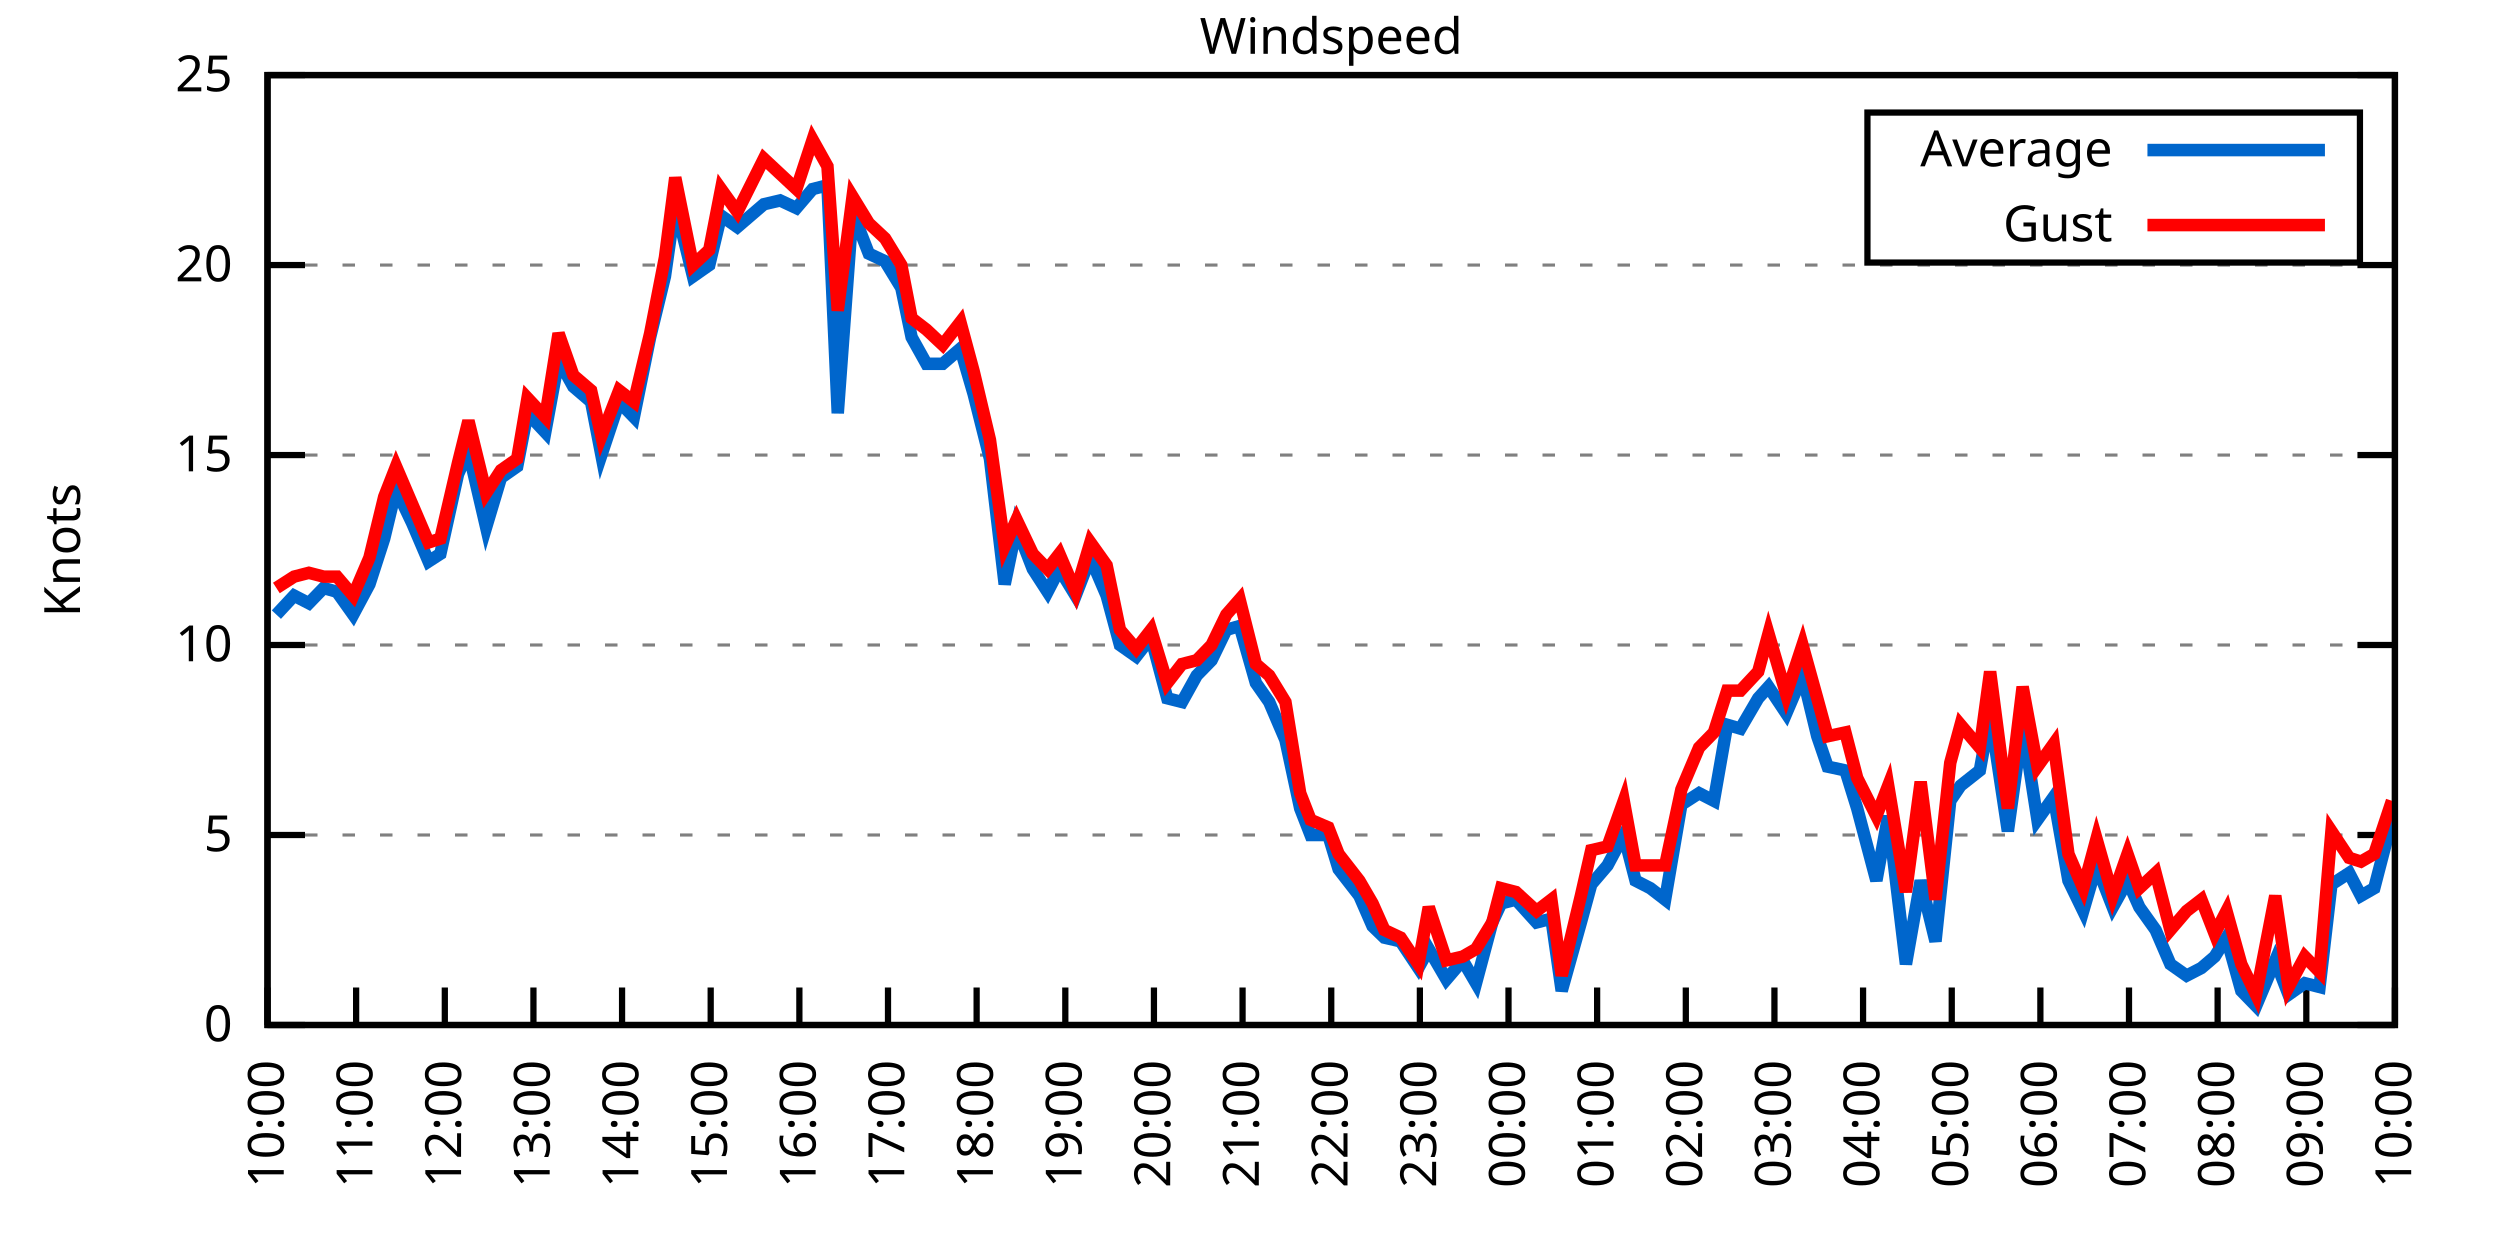
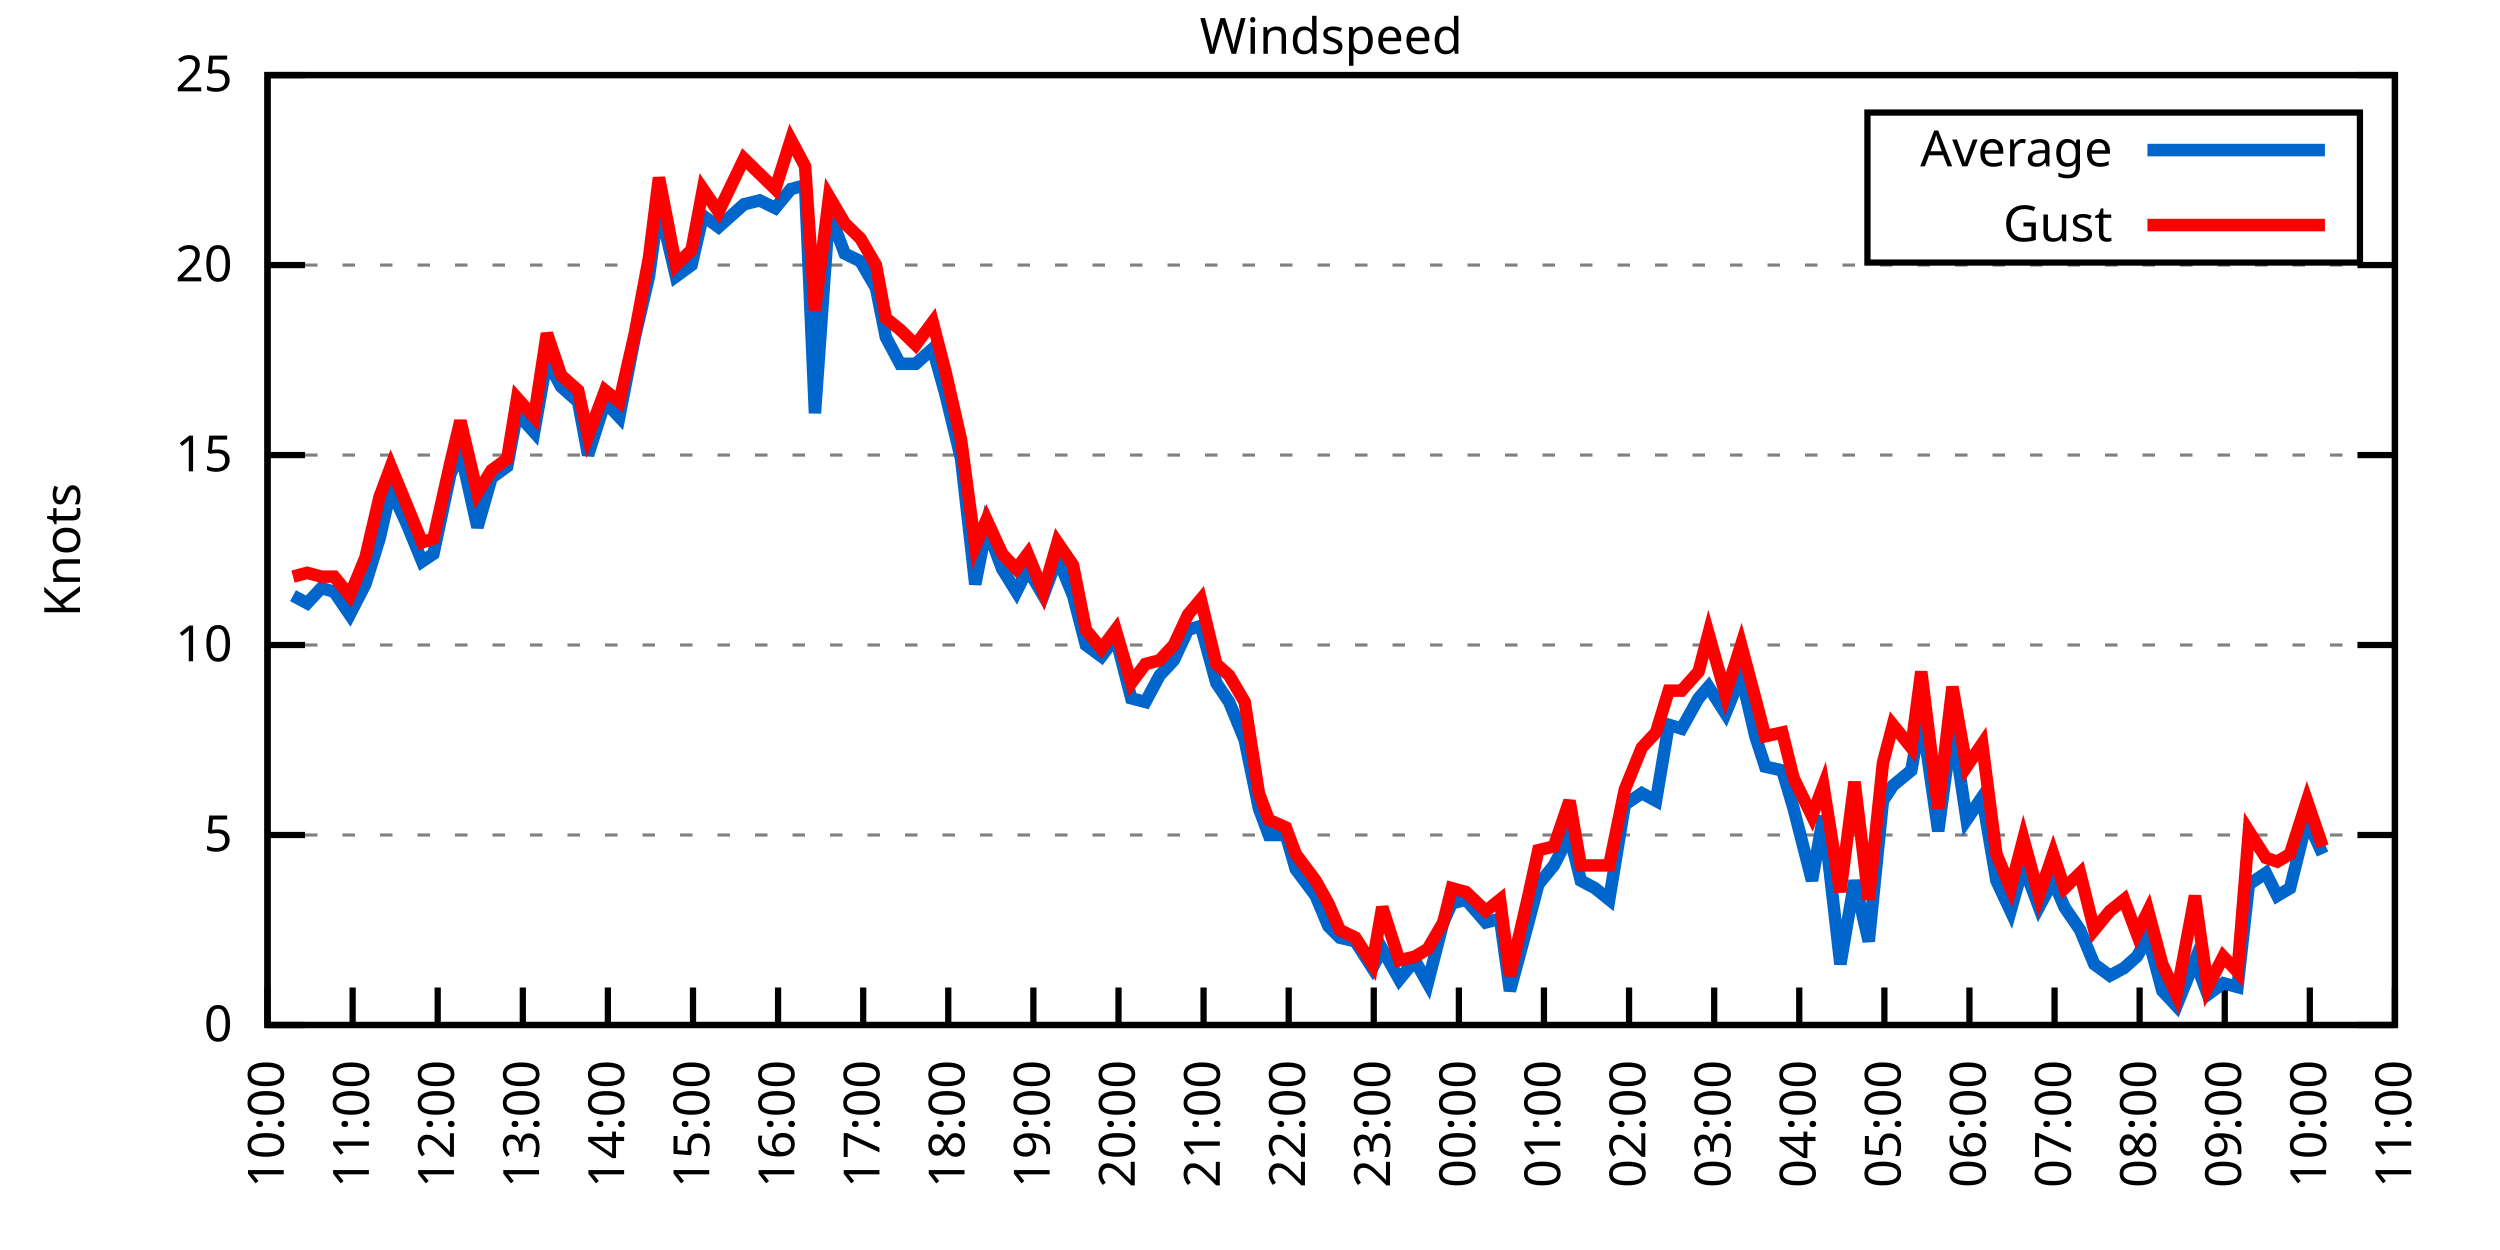
<svg xmlns="http://www.w3.org/2000/svg" xmlns:xlink="http://www.w3.org/1999/xlink" width="400" height="200" viewBox="0 0 400 200">
  <g id="gnuplot_canvas">
    <rect x="0" y="0" width="400" height="200" fill="none" />
    <defs>
      <circle id="gpDot" r="0.5" stroke-width="0.5" stroke="currentColor" />
      <path id="gpPt0" stroke-width="0.333" stroke="currentColor" d="M-1,0 h2 M0,-1 v2" />
      <path id="gpPt1" stroke-width="0.333" stroke="currentColor" d="M-1,-1 L1,1 M1,-1 L-1,1" />
      <path id="gpPt2" stroke-width="0.333" stroke="currentColor" d="M-1,0 L1,0 M0,-1 L0,1 M-1,-1 L1,1 M-1,1 L1,-1" />
      <rect id="gpPt3" stroke-width="0.333" stroke="currentColor" x="-1" y="-1" width="2" height="2" />
      <rect id="gpPt4" stroke-width="0.333" stroke="currentColor" fill="currentColor" x="-1" y="-1" width="2" height="2" />
      <circle id="gpPt5" stroke-width="0.333" stroke="currentColor" cx="0" cy="0" r="1" />
      <use xlink:href="#gpPt5" id="gpPt6" fill="currentColor" stroke="none" />
      <path id="gpPt7" stroke-width="0.333" stroke="currentColor" d="M0,-1.33 L-1.33,0.67 L1.33,0.67 z" />
      <use xlink:href="#gpPt7" id="gpPt8" fill="currentColor" stroke="none" />
      <use xlink:href="#gpPt7" id="gpPt9" stroke="currentColor" transform="rotate(180)" />
      <use xlink:href="#gpPt9" id="gpPt10" fill="currentColor" stroke="none" />
      <use xlink:href="#gpPt3" id="gpPt11" stroke="currentColor" transform="rotate(45)" />
      <use xlink:href="#gpPt11" id="gpPt12" fill="currentColor" stroke="none" />
      <path id="gpPt13" stroke-width="0.333" stroke="currentColor" d="M0,1.330 L1.265,0.411 L0.782,-1.067 L-0.782,-1.076 L-1.265,0.411 z" />
      <use xlink:href="#gpPt13" id="gpPt14" fill="currentColor" stroke="none" />
      <filter id="textbox" filterUnits="objectBoundingBox" x="0" y="0" height="1" width="1">
        <feFlood flood-color="white" flood-opacity="1" result="bgnd" />
        <feComposite in="SourceGraphic" in2="bgnd" operator="atop" />
      </filter>
      <filter id="greybox" filterUnits="objectBoundingBox" x="0" y="0" height="1" width="1">
        <feFlood flood-color="lightgrey" flood-opacity="1" result="grey" />
        <feComposite in="SourceGraphic" in2="grey" operator="atop" />
      </filter>
    </defs>
    <g fill="none" color="white" stroke="currentColor" stroke-width="1.00" stroke-linecap="butt" stroke-linejoin="miter">
</g>
    <g fill="none" color="black" stroke="currentColor" stroke-width="1.00" stroke-linecap="butt" stroke-linejoin="miter">
      <g stroke="none" shape-rendering="crispEdges">
        <polygon fill="rgb(255, 255, 255)" points="42.80,164.00 383.18,164.00 383.18,12.02 42.80,12.02 " />
      </g>
    </g>
    <g fill="none" color="black" stroke="currentColor" stroke-width="1.00" stroke-linecap="butt" stroke-linejoin="miter">
</g>
    <g fill="none" color="black" stroke="black" stroke-width="0.50" stroke-linecap="butt" stroke-linejoin="miter">
</g>
    <g fill="none" color="gray" stroke="currentColor" stroke-width="0.50" stroke-linecap="butt" stroke-linejoin="miter">
      <path stroke="gray" stroke-dasharray="2,4" class="gridline" d="M42.80,164.00 L383.19,164.00  " />
    </g>
    <g fill="none" color="gray" stroke="gray" stroke-width="1.00" stroke-linecap="butt" stroke-linejoin="miter">
</g>
    <g fill="none" color="black" stroke="currentColor" stroke-width="1.00" stroke-linecap="butt" stroke-linejoin="miter">
      <path stroke="black" d="M42.80,164.00 L48.80,164.00 M383.19,164.00 L377.19,164.00  " />
      <g transform="translate(37.20,166.60)" stroke="none" fill="black" font-family="Sans" font-size="8.00" text-anchor="end">
        <text>
          <tspan font-family="Sans"> 0</tspan>
        </text>
      </g>
    </g>
    <g fill="none" color="black" stroke="currentColor" stroke-width="1.00" stroke-linecap="butt" stroke-linejoin="miter">
</g>
    <g fill="none" color="black" stroke="black" stroke-width="0.50" stroke-linecap="butt" stroke-linejoin="miter">
</g>
    <g fill="none" color="gray" stroke="currentColor" stroke-width="0.50" stroke-linecap="butt" stroke-linejoin="miter">
      <path stroke="gray" stroke-dasharray="2,4" class="gridline" d="M42.80,133.60 L383.19,133.60  " />
    </g>
    <g fill="none" color="gray" stroke="gray" stroke-width="1.00" stroke-linecap="butt" stroke-linejoin="miter">
</g>
    <g fill="none" color="black" stroke="currentColor" stroke-width="1.00" stroke-linecap="butt" stroke-linejoin="miter">
      <path stroke="black" d="M42.80,133.60 L48.80,133.60 M383.19,133.60 L377.19,133.60  " />
      <g transform="translate(37.20,136.20)" stroke="none" fill="black" font-family="Sans" font-size="8.00" text-anchor="end">
        <text>
          <tspan font-family="Sans"> 5</tspan>
        </text>
      </g>
    </g>
    <g fill="none" color="black" stroke="currentColor" stroke-width="1.00" stroke-linecap="butt" stroke-linejoin="miter">
</g>
    <g fill="none" color="black" stroke="black" stroke-width="0.50" stroke-linecap="butt" stroke-linejoin="miter">
</g>
    <g fill="none" color="gray" stroke="currentColor" stroke-width="0.50" stroke-linecap="butt" stroke-linejoin="miter">
      <path stroke="gray" stroke-dasharray="2,4" class="gridline" d="M42.80,103.20 L383.19,103.20  " />
    </g>
    <g fill="none" color="gray" stroke="gray" stroke-width="1.00" stroke-linecap="butt" stroke-linejoin="miter">
</g>
    <g fill="none" color="black" stroke="currentColor" stroke-width="1.00" stroke-linecap="butt" stroke-linejoin="miter">
      <path stroke="black" d="M42.80,103.20 L48.80,103.20 M383.19,103.20 L377.19,103.20  " />
      <g transform="translate(37.20,105.80)" stroke="none" fill="black" font-family="Sans" font-size="8.00" text-anchor="end">
        <text>
          <tspan font-family="Sans"> 10</tspan>
        </text>
      </g>
    </g>
    <g fill="none" color="black" stroke="currentColor" stroke-width="1.00" stroke-linecap="butt" stroke-linejoin="miter">
</g>
    <g fill="none" color="black" stroke="black" stroke-width="0.50" stroke-linecap="butt" stroke-linejoin="miter">
</g>
    <g fill="none" color="gray" stroke="currentColor" stroke-width="0.50" stroke-linecap="butt" stroke-linejoin="miter">
      <path stroke="gray" stroke-dasharray="2,4" class="gridline" d="M42.80,72.81 L383.19,72.81  " />
    </g>
    <g fill="none" color="gray" stroke="gray" stroke-width="1.00" stroke-linecap="butt" stroke-linejoin="miter">
</g>
    <g fill="none" color="black" stroke="currentColor" stroke-width="1.00" stroke-linecap="butt" stroke-linejoin="miter">
      <path stroke="black" d="M42.80,72.81 L48.80,72.81 M383.19,72.81 L377.19,72.81  " />
      <g transform="translate(37.20,75.41)" stroke="none" fill="black" font-family="Sans" font-size="8.00" text-anchor="end">
        <text>
          <tspan font-family="Sans"> 15</tspan>
        </text>
      </g>
    </g>
    <g fill="none" color="black" stroke="currentColor" stroke-width="1.00" stroke-linecap="butt" stroke-linejoin="miter">
</g>
    <g fill="none" color="black" stroke="black" stroke-width="0.50" stroke-linecap="butt" stroke-linejoin="miter">
</g>
    <g fill="none" color="gray" stroke="currentColor" stroke-width="0.50" stroke-linecap="butt" stroke-linejoin="miter">
      <path stroke="gray" stroke-dasharray="2,4" class="gridline" d="M42.80,42.41 L383.19,42.41  " />
    </g>
    <g fill="none" color="gray" stroke="gray" stroke-width="1.00" stroke-linecap="butt" stroke-linejoin="miter">
</g>
    <g fill="none" color="black" stroke="currentColor" stroke-width="1.00" stroke-linecap="butt" stroke-linejoin="miter">
      <path stroke="black" d="M42.80,42.41 L48.80,42.41 M383.19,42.41 L377.19,42.41  " />
      <g transform="translate(37.20,45.01)" stroke="none" fill="black" font-family="Sans" font-size="8.00" text-anchor="end">
        <text>
          <tspan font-family="Sans"> 20</tspan>
        </text>
      </g>
    </g>
    <g fill="none" color="black" stroke="currentColor" stroke-width="1.00" stroke-linecap="butt" stroke-linejoin="miter">
</g>
    <g fill="none" color="black" stroke="black" stroke-width="0.50" stroke-linecap="butt" stroke-linejoin="miter">
</g>
    <g fill="none" color="gray" stroke="currentColor" stroke-width="0.50" stroke-linecap="butt" stroke-linejoin="miter">
      <path stroke="gray" stroke-dasharray="2,4" class="gridline" d="M42.80,12.01 L383.19,12.01  " />
    </g>
    <g fill="none" color="gray" stroke="gray" stroke-width="1.00" stroke-linecap="butt" stroke-linejoin="miter">
</g>
    <g fill="none" color="black" stroke="currentColor" stroke-width="1.00" stroke-linecap="butt" stroke-linejoin="miter">
      <path stroke="black" d="M42.80,12.01 L48.80,12.01 M383.19,12.01 L377.19,12.01  " />
      <g transform="translate(37.20,14.61)" stroke="none" fill="black" font-family="Sans" font-size="8.00" text-anchor="end">
        <text>
          <tspan font-family="Sans"> 25</tspan>
        </text>
      </g>
    </g>
    <g fill="none" color="black" stroke="currentColor" stroke-width="1.00" stroke-linecap="butt" stroke-linejoin="miter">
      <path stroke="black" d="M42.80,164.00 L42.80,158.00  " />
      <g transform="translate(45.40,169.60) rotate(270.00)" stroke="none" fill="black" font-family="Sans" font-size="8.00" text-anchor="end">
        <text>
          <tspan font-family="Sans">10:00</tspan>
        </text>
      </g>
    </g>
    <g fill="none" color="black" stroke="currentColor" stroke-width="1.00" stroke-linecap="butt" stroke-linejoin="miter">
-       <path stroke="black" d="M56.98,164.00 L56.98,158.00  " />
-       <g transform="translate(59.58,169.60) rotate(270.00)" stroke="none" fill="black" font-family="Sans" font-size="8.00" text-anchor="end">
+       <path stroke="black" d="M56.42,164.00 L56.42,158.00  " />
+       <g transform="translate(59.02,169.60) rotate(270.00)" stroke="none" fill="black" font-family="Sans" font-size="8.00" text-anchor="end">
        <text>
          <tspan font-family="Sans">11:00</tspan>
        </text>
      </g>
    </g>
    <g fill="none" color="black" stroke="currentColor" stroke-width="1.00" stroke-linecap="butt" stroke-linejoin="miter">
-       <path stroke="black" d="M71.17,164.00 L71.17,158.00  " />
-       <g transform="translate(73.77,169.60) rotate(270.00)" stroke="none" fill="black" font-family="Sans" font-size="8.00" text-anchor="end">
+       <path stroke="black" d="M70.03,164.00 L70.03,158.00  " />
+       <g transform="translate(72.63,169.60) rotate(270.00)" stroke="none" fill="black" font-family="Sans" font-size="8.00" text-anchor="end">
        <text>
          <tspan font-family="Sans">12:00</tspan>
        </text>
      </g>
    </g>
    <g fill="none" color="black" stroke="currentColor" stroke-width="1.00" stroke-linecap="butt" stroke-linejoin="miter">
-       <path stroke="black" d="M85.35,164.00 L85.35,158.00  " />
-       <g transform="translate(87.95,169.60) rotate(270.00)" stroke="none" fill="black" font-family="Sans" font-size="8.00" text-anchor="end">
+       <path stroke="black" d="M83.65,164.00 L83.65,158.00  " />
+       <g transform="translate(86.25,169.60) rotate(270.00)" stroke="none" fill="black" font-family="Sans" font-size="8.00" text-anchor="end">
        <text>
          <tspan font-family="Sans">13:00</tspan>
        </text>
      </g>
    </g>
    <g fill="none" color="black" stroke="currentColor" stroke-width="1.00" stroke-linecap="butt" stroke-linejoin="miter">
-       <path stroke="black" d="M99.53,164.00 L99.53,158.00  " />
-       <g transform="translate(102.13,169.60) rotate(270.00)" stroke="none" fill="black" font-family="Sans" font-size="8.00" text-anchor="end">
+       <path stroke="black" d="M97.26,164.00 L97.26,158.00  " />
+       <g transform="translate(99.86,169.60) rotate(270.00)" stroke="none" fill="black" font-family="Sans" font-size="8.00" text-anchor="end">
        <text>
          <tspan font-family="Sans">14:00</tspan>
        </text>
      </g>
    </g>
    <g fill="none" color="black" stroke="currentColor" stroke-width="1.00" stroke-linecap="butt" stroke-linejoin="miter">
-       <path stroke="black" d="M113.71,164.00 L113.71,158.00  " />
-       <g transform="translate(116.31,169.60) rotate(270.00)" stroke="none" fill="black" font-family="Sans" font-size="8.00" text-anchor="end">
+       <path stroke="black" d="M110.88,164.00 L110.88,158.00  " />
+       <g transform="translate(113.48,169.60) rotate(270.00)" stroke="none" fill="black" font-family="Sans" font-size="8.00" text-anchor="end">
        <text>
          <tspan font-family="Sans">15:00</tspan>
        </text>
      </g>
    </g>
    <g fill="none" color="black" stroke="currentColor" stroke-width="1.00" stroke-linecap="butt" stroke-linejoin="miter">
-       <path stroke="black" d="M127.90,164.00 L127.90,158.00  " />
-       <g transform="translate(130.50,169.60) rotate(270.00)" stroke="none" fill="black" font-family="Sans" font-size="8.00" text-anchor="end">
+       <path stroke="black" d="M124.49,164.00 L124.49,158.00  " />
+       <g transform="translate(127.09,169.60) rotate(270.00)" stroke="none" fill="black" font-family="Sans" font-size="8.00" text-anchor="end">
        <text>
          <tspan font-family="Sans">16:00</tspan>
        </text>
      </g>
    </g>
    <g fill="none" color="black" stroke="currentColor" stroke-width="1.00" stroke-linecap="butt" stroke-linejoin="miter">
-       <path stroke="black" d="M142.08,164.00 L142.08,158.00  " />
-       <g transform="translate(144.68,169.60) rotate(270.00)" stroke="none" fill="black" font-family="Sans" font-size="8.00" text-anchor="end">
+       <path stroke="black" d="M138.11,164.00 L138.11,158.00  " />
+       <g transform="translate(140.71,169.60) rotate(270.00)" stroke="none" fill="black" font-family="Sans" font-size="8.00" text-anchor="end">
        <text>
          <tspan font-family="Sans">17:00</tspan>
        </text>
      </g>
    </g>
    <g fill="none" color="black" stroke="currentColor" stroke-width="1.00" stroke-linecap="butt" stroke-linejoin="miter">
-       <path stroke="black" d="M156.26,164.00 L156.26,158.00  " />
-       <g transform="translate(158.86,169.60) rotate(270.00)" stroke="none" fill="black" font-family="Sans" font-size="8.00" text-anchor="end">
+       <path stroke="black" d="M151.72,164.00 L151.72,158.00  " />
+       <g transform="translate(154.32,169.60) rotate(270.00)" stroke="none" fill="black" font-family="Sans" font-size="8.00" text-anchor="end">
        <text>
          <tspan font-family="Sans">18:00</tspan>
        </text>
      </g>
    </g>
    <g fill="none" color="black" stroke="currentColor" stroke-width="1.00" stroke-linecap="butt" stroke-linejoin="miter">
-       <path stroke="black" d="M170.45,164.00 L170.45,158.00  " />
-       <g transform="translate(173.05,169.60) rotate(270.00)" stroke="none" fill="black" font-family="Sans" font-size="8.00" text-anchor="end">
+       <path stroke="black" d="M165.34,164.00 L165.34,158.00  " />
+       <g transform="translate(167.94,169.60) rotate(270.00)" stroke="none" fill="black" font-family="Sans" font-size="8.00" text-anchor="end">
        <text>
          <tspan font-family="Sans">19:00</tspan>
        </text>
      </g>
    </g>
    <g fill="none" color="black" stroke="currentColor" stroke-width="1.00" stroke-linecap="butt" stroke-linejoin="miter">
-       <path stroke="black" d="M184.63,164.00 L184.63,158.00  " />
-       <g transform="translate(187.23,169.60) rotate(270.00)" stroke="none" fill="black" font-family="Sans" font-size="8.00" text-anchor="end">
+       <path stroke="black" d="M178.96,164.00 L178.96,158.00  " />
+       <g transform="translate(181.56,169.60) rotate(270.00)" stroke="none" fill="black" font-family="Sans" font-size="8.00" text-anchor="end">
        <text>
          <tspan font-family="Sans">20:00</tspan>
        </text>
      </g>
    </g>
    <g fill="none" color="black" stroke="currentColor" stroke-width="1.00" stroke-linecap="butt" stroke-linejoin="miter">
-       <path stroke="black" d="M198.81,164.00 L198.81,158.00  " />
-       <g transform="translate(201.41,169.60) rotate(270.00)" stroke="none" fill="black" font-family="Sans" font-size="8.00" text-anchor="end">
+       <path stroke="black" d="M192.57,164.00 L192.57,158.00  " />
+       <g transform="translate(195.17,169.60) rotate(270.00)" stroke="none" fill="black" font-family="Sans" font-size="8.00" text-anchor="end">
        <text>
          <tspan font-family="Sans">21:00</tspan>
        </text>
      </g>
    </g>
    <g fill="none" color="black" stroke="currentColor" stroke-width="1.00" stroke-linecap="butt" stroke-linejoin="miter">
-       <path stroke="black" d="M213.00,164.00 L213.00,158.00  " />
-       <g transform="translate(215.60,169.60) rotate(270.00)" stroke="none" fill="black" font-family="Sans" font-size="8.00" text-anchor="end">
+       <path stroke="black" d="M206.19,164.00 L206.19,158.00  " />
+       <g transform="translate(208.79,169.60) rotate(270.00)" stroke="none" fill="black" font-family="Sans" font-size="8.00" text-anchor="end">
        <text>
          <tspan font-family="Sans">22:00</tspan>
        </text>
      </g>
    </g>
    <g fill="none" color="black" stroke="currentColor" stroke-width="1.00" stroke-linecap="butt" stroke-linejoin="miter">
-       <path stroke="black" d="M227.18,164.00 L227.18,158.00  " />
-       <g transform="translate(229.78,169.60) rotate(270.00)" stroke="none" fill="black" font-family="Sans" font-size="8.00" text-anchor="end">
+       <path stroke="black" d="M219.80,164.00 L219.80,158.00  " />
+       <g transform="translate(222.40,169.60) rotate(270.00)" stroke="none" fill="black" font-family="Sans" font-size="8.00" text-anchor="end">
        <text>
          <tspan font-family="Sans">23:00</tspan>
        </text>
      </g>
    </g>
    <g fill="none" color="black" stroke="currentColor" stroke-width="1.00" stroke-linecap="butt" stroke-linejoin="miter">
-       <path stroke="black" d="M241.36,164.00 L241.36,158.00  " />
-       <g transform="translate(243.96,169.60) rotate(270.00)" stroke="none" fill="black" font-family="Sans" font-size="8.00" text-anchor="end">
+       <path stroke="black" d="M233.42,164.00 L233.42,158.00  " />
+       <g transform="translate(236.02,169.60) rotate(270.00)" stroke="none" fill="black" font-family="Sans" font-size="8.00" text-anchor="end">
        <text>
          <tspan font-family="Sans">00:00</tspan>
        </text>
      </g>
    </g>
    <g fill="none" color="black" stroke="currentColor" stroke-width="1.00" stroke-linecap="butt" stroke-linejoin="miter">
-       <path stroke="black" d="M255.54,164.00 L255.54,158.00  " />
-       <g transform="translate(258.14,169.60) rotate(270.00)" stroke="none" fill="black" font-family="Sans" font-size="8.00" text-anchor="end">
+       <path stroke="black" d="M247.03,164.00 L247.03,158.00  " />
+       <g transform="translate(249.63,169.60) rotate(270.00)" stroke="none" fill="black" font-family="Sans" font-size="8.00" text-anchor="end">
        <text>
          <tspan font-family="Sans">01:00</tspan>
        </text>
      </g>
    </g>
    <g fill="none" color="black" stroke="currentColor" stroke-width="1.00" stroke-linecap="butt" stroke-linejoin="miter">
-       <path stroke="black" d="M269.73,164.00 L269.73,158.00  " />
-       <g transform="translate(272.33,169.60) rotate(270.00)" stroke="none" fill="black" font-family="Sans" font-size="8.00" text-anchor="end">
+       <path stroke="black" d="M260.65,164.00 L260.65,158.00  " />
+       <g transform="translate(263.25,169.60) rotate(270.00)" stroke="none" fill="black" font-family="Sans" font-size="8.00" text-anchor="end">
        <text>
          <tspan font-family="Sans">02:00</tspan>
        </text>
      </g>
    </g>
    <g fill="none" color="black" stroke="currentColor" stroke-width="1.00" stroke-linecap="butt" stroke-linejoin="miter">
-       <path stroke="black" d="M283.91,164.00 L283.91,158.00  " />
-       <g transform="translate(286.51,169.60) rotate(270.00)" stroke="none" fill="black" font-family="Sans" font-size="8.00" text-anchor="end">
+       <path stroke="black" d="M274.27,164.00 L274.27,158.00  " />
+       <g transform="translate(276.87,169.60) rotate(270.00)" stroke="none" fill="black" font-family="Sans" font-size="8.00" text-anchor="end">
        <text>
          <tspan font-family="Sans">03:00</tspan>
        </text>
      </g>
    </g>
    <g fill="none" color="black" stroke="currentColor" stroke-width="1.00" stroke-linecap="butt" stroke-linejoin="miter">
-       <path stroke="black" d="M298.09,164.00 L298.09,158.00  " />
-       <g transform="translate(300.69,169.60) rotate(270.00)" stroke="none" fill="black" font-family="Sans" font-size="8.00" text-anchor="end">
+       <path stroke="black" d="M287.88,164.00 L287.88,158.00  " />
+       <g transform="translate(290.48,169.60) rotate(270.00)" stroke="none" fill="black" font-family="Sans" font-size="8.00" text-anchor="end">
        <text>
          <tspan font-family="Sans">04:00</tspan>
        </text>
      </g>
    </g>
    <g fill="none" color="black" stroke="currentColor" stroke-width="1.00" stroke-linecap="butt" stroke-linejoin="miter">
-       <path stroke="black" d="M312.28,164.00 L312.28,158.00  " />
-       <g transform="translate(314.88,169.60) rotate(270.00)" stroke="none" fill="black" font-family="Sans" font-size="8.00" text-anchor="end">
+       <path stroke="black" d="M301.50,164.00 L301.50,158.00  " />
+       <g transform="translate(304.10,169.60) rotate(270.00)" stroke="none" fill="black" font-family="Sans" font-size="8.00" text-anchor="end">
        <text>
          <tspan font-family="Sans">05:00</tspan>
        </text>
      </g>
    </g>
    <g fill="none" color="black" stroke="currentColor" stroke-width="1.00" stroke-linecap="butt" stroke-linejoin="miter">
-       <path stroke="black" d="M326.46,164.00 L326.46,158.00  " />
-       <g transform="translate(329.06,169.60) rotate(270.00)" stroke="none" fill="black" font-family="Sans" font-size="8.00" text-anchor="end">
+       <path stroke="black" d="M315.11,164.00 L315.11,158.00  " />
+       <g transform="translate(317.71,169.60) rotate(270.00)" stroke="none" fill="black" font-family="Sans" font-size="8.00" text-anchor="end">
        <text>
          <tspan font-family="Sans">06:00</tspan>
        </text>
      </g>
    </g>
    <g fill="none" color="black" stroke="currentColor" stroke-width="1.00" stroke-linecap="butt" stroke-linejoin="miter">
-       <path stroke="black" d="M340.64,164.00 L340.64,158.00  " />
-       <g transform="translate(343.24,169.60) rotate(270.00)" stroke="none" fill="black" font-family="Sans" font-size="8.00" text-anchor="end">
+       <path stroke="black" d="M328.73,164.00 L328.73,158.00  " />
+       <g transform="translate(331.33,169.60) rotate(270.00)" stroke="none" fill="black" font-family="Sans" font-size="8.00" text-anchor="end">
        <text>
          <tspan font-family="Sans">07:00</tspan>
        </text>
      </g>
    </g>
    <g fill="none" color="black" stroke="currentColor" stroke-width="1.00" stroke-linecap="butt" stroke-linejoin="miter">
-       <path stroke="black" d="M354.82,164.00 L354.82,158.00  " />
-       <g transform="translate(357.42,169.60) rotate(270.00)" stroke="none" fill="black" font-family="Sans" font-size="8.00" text-anchor="end">
+       <path stroke="black" d="M342.34,164.00 L342.34,158.00  " />
+       <g transform="translate(344.94,169.60) rotate(270.00)" stroke="none" fill="black" font-family="Sans" font-size="8.00" text-anchor="end">
        <text>
          <tspan font-family="Sans">08:00</tspan>
        </text>
      </g>
    </g>
    <g fill="none" color="black" stroke="currentColor" stroke-width="1.00" stroke-linecap="butt" stroke-linejoin="miter">
-       <path stroke="black" d="M369.01,164.00 L369.01,158.00  " />
-       <g transform="translate(371.61,169.60) rotate(270.00)" stroke="none" fill="black" font-family="Sans" font-size="8.00" text-anchor="end">
+       <path stroke="black" d="M355.96,164.00 L355.96,158.00  " />
+       <g transform="translate(358.56,169.60) rotate(270.00)" stroke="none" fill="black" font-family="Sans" font-size="8.00" text-anchor="end">
        <text>
          <tspan font-family="Sans">09:00</tspan>
+         </text>
+       </g>
+     </g>
+     <g fill="none" color="black" stroke="currentColor" stroke-width="1.00" stroke-linecap="butt" stroke-linejoin="miter">
+       <path stroke="black" d="M369.57,164.00 L369.57,158.00  " />
+       <g transform="translate(372.17,169.60) rotate(270.00)" stroke="none" fill="black" font-family="Sans" font-size="8.00" text-anchor="end">
+         <text>
+           <tspan font-family="Sans">10:00</tspan>
        </text>
      </g>
    </g>
    <g fill="none" color="black" stroke="currentColor" stroke-width="1.00" stroke-linecap="butt" stroke-linejoin="miter">
      <path stroke="black" d="M383.19,164.00 L383.19,158.00  " />
      <g transform="translate(385.79,169.60) rotate(270.00)" stroke="none" fill="black" font-family="Sans" font-size="8.00" text-anchor="end">
        <text>
-           <tspan font-family="Sans">10:00</tspan>
+           <tspan font-family="Sans">11:00</tspan>
        </text>
      </g>
    </g>
    <g fill="none" color="black" stroke="currentColor" stroke-width="1.00" stroke-linecap="butt" stroke-linejoin="miter">
</g>
    <g fill="none" color="black" stroke="currentColor" stroke-width="1.00" stroke-linecap="butt" stroke-linejoin="miter">
      <path stroke="black" d="M42.80,12.01 L42.80,164.00 L383.19,164.00 L383.19,12.01 L42.80,12.01 Z  " />
    </g>
    <g fill="none" color="black" stroke="currentColor" stroke-width="1.00" stroke-linecap="butt" stroke-linejoin="miter">
</g>
    <g fill="none" color="black" stroke="currentColor" stroke-width="1.00" stroke-linecap="butt" stroke-linejoin="miter">
      <path stroke="black" d="M298.79,42.01 L298.79,18.01 L377.59,18.01 L377.59,42.01 L298.79,42.01 Z  " />
    </g>
    <g id="Windspeed_plot_1">
      <g fill="none" color="white" stroke="black" stroke-width="2.00" stroke-linecap="butt" stroke-linejoin="miter">
</g>
      <g fill="none" color="black" stroke="currentColor" stroke-width="2.00" stroke-linecap="butt" stroke-linejoin="miter">
        <g transform="translate(337.99,26.61)" stroke="none" fill="black" font-family="Sans" font-size="8.00" text-anchor="end">
          <text>
            <tspan font-family="Sans">Average</tspan>
          </text>
        </g>
      </g>
      <g fill="none" color="black" stroke="currentColor" stroke-width="2.00" stroke-linecap="butt" stroke-linejoin="miter">
-         <path stroke="rgb(  0, 102, 204)" d="M343.59,24.01 L371.99,24.01 M44.22,98.34 L47.05,95.30 L49.42,96.52 L51.78,94.08 L53.91,94.69 L56.51,98.34   L59.11,93.48 L61.47,86.18 L63.37,78.28 L65.97,83.75 L68.57,89.83 L70.46,88.61 L73.29,75.85 L74.95,72.20   L77.78,84.36 L80.15,76.45 L82.75,74.63 L84.40,66.12 L87.24,69.16 L89.37,57.61 L91.73,61.86 L94.57,64.29   L96.22,72.81 L99.06,64.29 L101.42,66.73 L104.02,53.96 L106.39,44.23 L108.04,32.68 L110.88,44.23 L113.48,42.41   L115.37,34.50 L117.97,36.33 L122.22,32.68 L124.82,32.07 L127.42,33.29 L130.02,30.25 L132.39,29.64 L134.04,66.12   L136.41,33.90 L139.01,40.58 L141.61,41.80 L144.21,46.06 L145.86,53.96 L148.23,58.21 L150.83,58.21 L153.66,55.78   L155.79,63.08 L158.39,73.41 L160.75,93.48 L162.65,84.36 L165.25,91.04 L167.61,94.69 L169.50,91.04 L172.10,95.30   L174.46,89.22 L177.06,95.30 L179.19,103.20 L181.79,105.03 L184.16,101.99 L186.76,111.72 L189.12,112.32 L191.48,108.07   L193.85,105.64 L196.21,100.77 L198.34,100.16 L200.94,109.28 L203.07,112.32 L205.67,118.40 L208.03,129.35 L209.69,133.60   L212.52,133.60 L214.18,139.07 L217.49,143.33 L219.61,148.19 L221.50,150.02 L224.10,150.62 L226.94,154.88 L228.60,151.84   L231.43,156.70 L234.03,153.66 L236.16,157.31 L238.76,147.59 L240.18,144.55 L242.54,143.94 L245.85,147.59 L248.22,146.98   L249.87,158.53 L252.94,147.59 L254.60,141.51 L257.20,138.47 L259.80,133.60 L261.69,140.90 L264.05,142.11 L266.42,143.94   L269.02,128.74 L271.85,126.91 L274.22,128.13 L276.35,115.97 L278.47,116.58 L281.31,111.72 L282.96,109.89 L285.80,114.15   L288.40,108.07 L290.76,117.80 L292.42,122.66 L295.26,123.27 L297.15,129.35 L300.22,140.90 L302.11,130.56 L304.95,154.27   L307.31,140.90 L309.68,150.62 L312.04,128.13 L313.69,125.70 L316.77,123.27 L318.42,114.15 L321.26,132.99 L323.62,115.97   L325.99,131.17 L328.59,127.52 L330.95,140.90 L333.31,145.76 L335.44,138.47 L338.04,145.15 L340.40,140.90 L342.30,145.15   L344.90,148.80 L347.26,154.27 L349.86,156.10 L352.22,154.88 L354.35,153.06 L356.24,150.02 L358.61,158.53 L360.97,160.96   L364.04,153.66 L366.17,159.14 L368.77,157.31 L371.13,157.92 L373.03,141.51 L375.86,139.68 L377.75,143.33 L379.88,142.11   L382.72,131.17  " />
+         <path stroke="rgb(  0, 102, 204)" d="M343.59,24.01 L371.99,24.01 M46.88,95.30 L49.15,96.52 L51.42,94.08 L53.47,94.69 L55.96,98.34 L58.46,93.48   L60.73,86.18 L62.54,78.28 L65.04,83.75 L67.54,89.83 L69.35,88.61 L72.07,75.85 L73.66,72.20 L76.39,84.36   L78.65,76.45 L81.15,74.63 L82.74,66.12 L85.46,69.16 L87.50,57.61 L89.77,61.86 L92.50,64.29 L94.09,72.81   L96.81,64.29 L99.08,66.73 L101.57,53.96 L103.84,44.23 L105.43,32.68 L108.15,44.23 L110.65,42.41 L112.47,34.50   L114.96,36.33 L119.05,32.68 L121.54,32.07 L124.04,33.29 L126.54,30.25 L128.81,29.64 L130.39,66.12 L132.66,33.90   L135.16,40.58 L137.66,41.80 L140.15,46.06 L141.74,53.96 L144.01,58.21 L146.51,58.21 L149.23,55.78 L151.27,63.08   L153.77,73.41 L156.04,93.48 L157.85,84.36 L160.35,91.04 L162.62,94.69 L164.43,91.04 L166.93,95.30 L169.20,89.22   L171.69,95.30 L173.74,103.20 L176.23,105.03 L178.50,101.99 L181.00,111.72 L183.27,112.32 L185.54,108.07 L187.81,105.64   L190.08,100.77 L192.12,100.16 L194.61,109.28 L196.66,112.32 L199.15,118.40 L201.42,129.35 L203.01,133.60 L205.73,133.60   L207.32,139.07 L210.50,143.33 L212.54,148.19 L214.36,150.02 L216.85,150.62 L219.58,154.88 L221.16,151.84 L223.89,156.70   L226.38,153.66 L228.43,157.31 L230.92,147.59 L232.28,144.55 L234.55,143.94 L237.73,147.59 L240.00,146.98 L241.59,158.53   L244.54,147.59 L246.13,141.51 L248.62,138.47 L251.12,133.60 L252.93,140.90 L255.20,142.11 L257.47,143.94 L259.97,128.74   L262.69,126.91 L264.96,128.13 L267.00,115.97 L269.05,116.58 L271.77,111.72 L273.36,109.89 L276.08,114.15 L278.58,108.07   L280.85,117.80 L282.43,122.66 L285.16,123.27 L286.97,129.35 L289.92,140.90 L291.74,130.56 L294.46,154.27 L296.73,140.90   L299.00,150.62 L301.27,128.13 L302.86,125.70 L305.81,123.27 L307.40,114.15 L310.12,132.99 L312.39,115.97 L314.66,131.17   L317.15,127.52 L319.42,140.90 L321.69,145.76 L323.74,138.47 L326.23,145.15 L328.50,140.90 L330.32,145.15 L332.81,148.80   L335.08,154.27 L337.58,156.10 L339.85,154.88 L341.89,153.06 L343.70,150.02 L345.97,158.53 L348.24,160.96 L351.19,153.66   L353.24,159.14 L355.73,157.31 L358.00,157.92 L359.82,141.51 L362.54,139.68 L364.36,143.33 L366.40,142.11 L369.12,131.17   L371.62,136.64  " />
      </g>
    </g>
    <g id="Windspeed_plot_2">
      <g fill="none" color="black" stroke="currentColor" stroke-width="2.00" stroke-linecap="butt" stroke-linejoin="miter">
        <g transform="translate(337.99,38.61)" stroke="none" fill="black" font-family="Sans" font-size="8.00" text-anchor="end">
          <text>
            <tspan font-family="Sans">Gust</tspan>
          </text>
        </g>
      </g>
      <g fill="none" color="black" stroke="currentColor" stroke-width="2.00" stroke-linecap="butt" stroke-linejoin="miter">
-         <path stroke="rgb(255,   0,   0)" d="M343.59,36.01 L371.99,36.01 M44.22,94.08 L47.05,92.26 L49.42,91.65 L51.78,92.26 L53.91,92.26 L56.51,95.30   L59.11,89.22 L61.47,79.49 L63.37,74.63 L65.97,80.71 L68.57,86.79 L70.46,86.18 L73.29,74.02 L74.95,67.33   L77.78,78.89 L80.15,75.24 L82.75,73.41 L84.40,63.69 L87.24,66.73 L89.37,53.35 L91.73,60.04 L94.57,62.47   L96.22,69.77 L99.06,62.47 L101.42,64.29 L104.02,53.35 L106.39,41.19 L108.04,28.42 L110.88,42.41 L113.48,39.98   L115.37,30.25 L117.97,33.90 L122.22,25.39 L124.82,27.82 L127.42,30.25 L130.02,22.35 L132.39,26.60 L134.04,49.70   L136.41,31.46 L139.01,35.72 L141.61,38.15 L144.21,42.41 L145.86,50.92 L148.23,52.74 L150.83,55.18 L153.66,51.53   L155.79,59.43 L158.39,70.37 L160.75,87.40 L162.65,83.14 L165.25,88.61 L167.61,91.04 L169.50,88.61 L172.10,94.69   L174.46,86.79 L177.06,90.44 L179.19,100.77 L181.79,103.81 L184.16,100.77 L186.76,109.28 L189.12,106.24 L191.48,105.64   L193.85,103.20 L196.21,98.34 L198.34,95.91 L200.94,106.24 L203.07,108.07 L205.67,112.32 L208.03,126.91 L209.69,131.17   L212.52,132.39 L214.18,136.64 L217.49,140.90 L219.61,144.55 L221.50,148.80 L224.10,150.02 L226.94,154.27 L228.60,145.15   L231.43,153.66 L234.03,153.06 L236.16,151.84 L238.76,147.59 L240.18,142.11 L242.54,142.72 L245.85,145.76 L248.22,143.94   L249.87,156.10 L252.94,143.33 L254.60,136.03 L257.20,135.43 L259.80,128.13 L261.69,138.47 L264.05,138.47 L266.42,138.47   L269.02,126.31 L271.85,119.62 L274.22,117.19 L276.35,110.50 L278.47,110.50 L281.31,107.46 L282.96,101.38 L285.80,111.11   L288.40,103.20 L290.76,111.72 L292.42,117.80 L295.26,117.19 L297.15,124.48 L300.22,130.56 L302.11,125.70 L304.95,142.72   L307.31,125.09 L309.68,143.94 L312.04,122.05 L313.69,115.97 L316.77,119.62 L318.42,107.46 L321.26,129.35 L323.62,109.89   L325.99,122.66 L328.59,119.01 L330.95,136.64 L333.31,142.11 L335.44,134.21 L338.04,143.33 L340.40,136.64 L342.30,142.11   L344.90,139.68 L347.26,148.80 L349.86,145.76 L352.22,143.94 L354.35,149.41 L356.24,145.76 L358.61,154.27 L360.97,159.14   L364.04,143.33 L366.17,157.92 L368.77,153.06 L371.13,155.49 L373.03,132.99 L375.86,137.25 L377.75,137.86 L379.88,136.64   L382.72,128.13  " />
+         <path stroke="rgb(255,   0,   0)" d="M343.59,36.01 L371.99,36.01 M46.88,92.26 L49.15,91.65 L51.42,92.26 L53.47,92.26 L55.96,95.30 L58.46,89.22   L60.73,79.49 L62.54,74.63 L65.04,80.71 L67.54,86.79 L69.35,86.18 L72.07,74.02 L73.66,67.33 L76.39,78.89   L78.65,75.24 L81.15,73.41 L82.74,63.69 L85.46,66.73 L87.50,53.35 L89.77,60.04 L92.50,62.47 L94.09,69.77   L96.81,62.47 L99.08,64.29 L101.57,53.35 L103.84,41.19 L105.43,28.42 L108.15,42.41 L110.65,39.98 L112.47,30.25   L114.96,33.90 L119.05,25.39 L121.54,27.82 L124.04,30.25 L126.54,22.35 L128.81,26.60 L130.39,49.70 L132.66,31.46   L135.16,35.72 L137.66,38.15 L140.15,42.41 L141.74,50.92 L144.01,52.74 L146.51,55.18 L149.23,51.53 L151.27,59.43   L153.77,70.37 L156.04,87.40 L157.85,83.14 L160.35,88.61 L162.62,91.04 L164.43,88.61 L166.93,94.69 L169.20,86.79   L171.69,90.44 L173.74,100.77 L176.23,103.81 L178.50,100.77 L181.00,109.28 L183.27,106.24 L185.54,105.64 L187.81,103.20   L190.08,98.34 L192.12,95.91 L194.61,106.24 L196.66,108.07 L199.15,112.32 L201.42,126.91 L203.01,131.17 L205.73,132.39   L207.32,136.64 L210.50,140.90 L212.54,144.55 L214.36,148.80 L216.85,150.02 L219.58,154.27 L221.16,145.15 L223.89,153.66   L226.38,153.06 L228.43,151.84 L230.92,147.59 L232.28,142.11 L234.55,142.72 L237.73,145.76 L240.00,143.94 L241.59,156.10   L244.54,143.33 L246.13,136.03 L248.62,135.43 L251.12,128.13 L252.93,138.47 L255.20,138.47 L257.47,138.47 L259.97,126.31   L262.69,119.62 L264.96,117.19 L267.00,110.50 L269.05,110.50 L271.77,107.46 L273.36,101.38 L276.08,111.11 L278.58,103.20   L280.85,111.72 L282.43,117.80 L285.16,117.19 L286.97,124.48 L289.92,130.56 L291.74,125.70 L294.46,142.72 L296.73,125.09   L299.00,143.94 L301.27,122.05 L302.86,115.97 L305.81,119.62 L307.40,107.46 L310.12,129.35 L312.39,109.89 L314.66,122.66   L317.15,119.01 L319.42,136.64 L321.69,142.11 L323.74,134.21 L326.23,143.33 L328.50,136.64 L330.32,142.11 L332.81,139.68   L335.08,148.80 L337.58,145.76 L339.85,143.94 L341.89,149.41 L343.70,145.76 L345.97,154.27 L348.24,159.14 L351.19,143.33   L353.24,157.92 L355.73,153.06 L358.00,155.49 L359.82,132.99 L362.54,137.25 L364.36,137.86 L366.40,136.64 L369.12,128.13   L371.62,135.43  " />
      </g>
    </g>
    <g fill="none" color="black" stroke="currentColor" stroke-width="2.00" stroke-linecap="butt" stroke-linejoin="miter">
</g>
    <g fill="none" color="black" stroke="black" stroke-width="1.00" stroke-linecap="butt" stroke-linejoin="miter">
</g>
    <g fill="none" color="black" stroke="currentColor" stroke-width="1.00" stroke-linecap="butt" stroke-linejoin="miter">
      <path stroke="black" d="M42.80,12.01 L42.80,164.00 L383.19,164.00 L383.19,12.01 L42.80,12.01 Z  " />
      <g transform="translate(12.80,88.01) rotate(270.00)" stroke="none" fill="black" font-family="Sans" font-size="8.00" text-anchor="middle">
        <text>
          <tspan font-family="Sans">Knots</tspan>
        </text>
      </g>
    </g>
    <g fill="none" color="black" stroke="currentColor" stroke-width="1.00" stroke-linecap="butt" stroke-linejoin="miter">
</g>
    <g fill="none" color="black" stroke="currentColor" stroke-width="1.00" stroke-linecap="butt" stroke-linejoin="miter">
      <g transform="translate(212.99,8.61)" stroke="none" fill="black" font-family="Sans" font-size="8.00" text-anchor="middle">
        <text>
          <tspan font-family="Sans">Windspeed</tspan>
        </text>
      </g>
    </g>
    <g fill="none" color="black" stroke="currentColor" stroke-width="1.00" stroke-linecap="butt" stroke-linejoin="miter">
</g>
  </g>
</svg>
